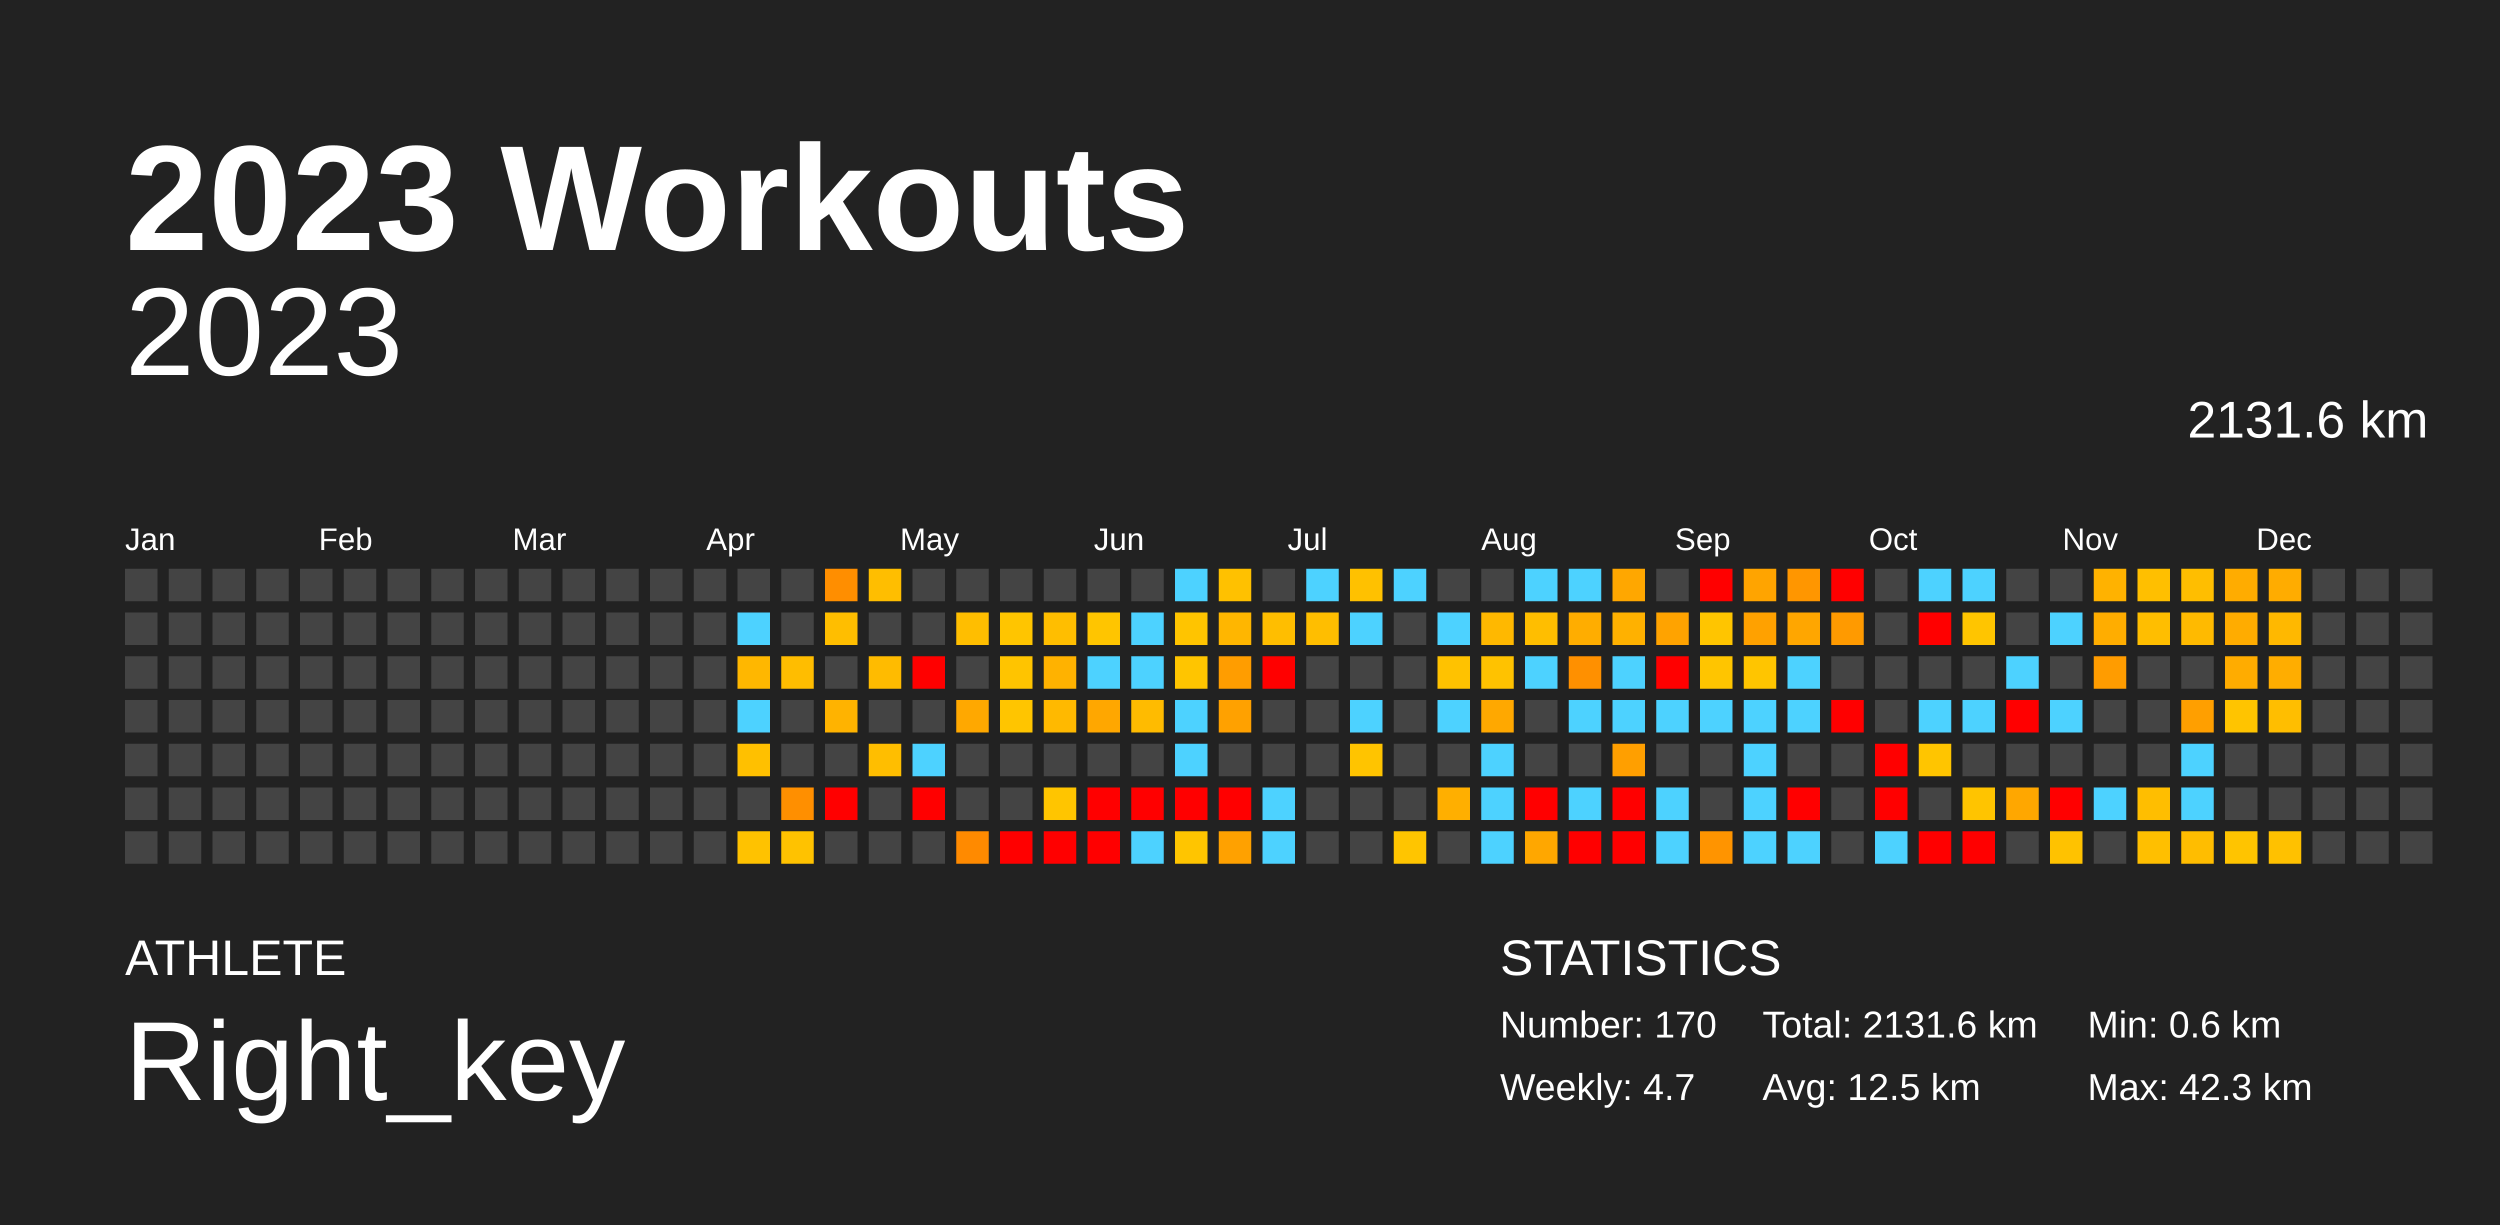
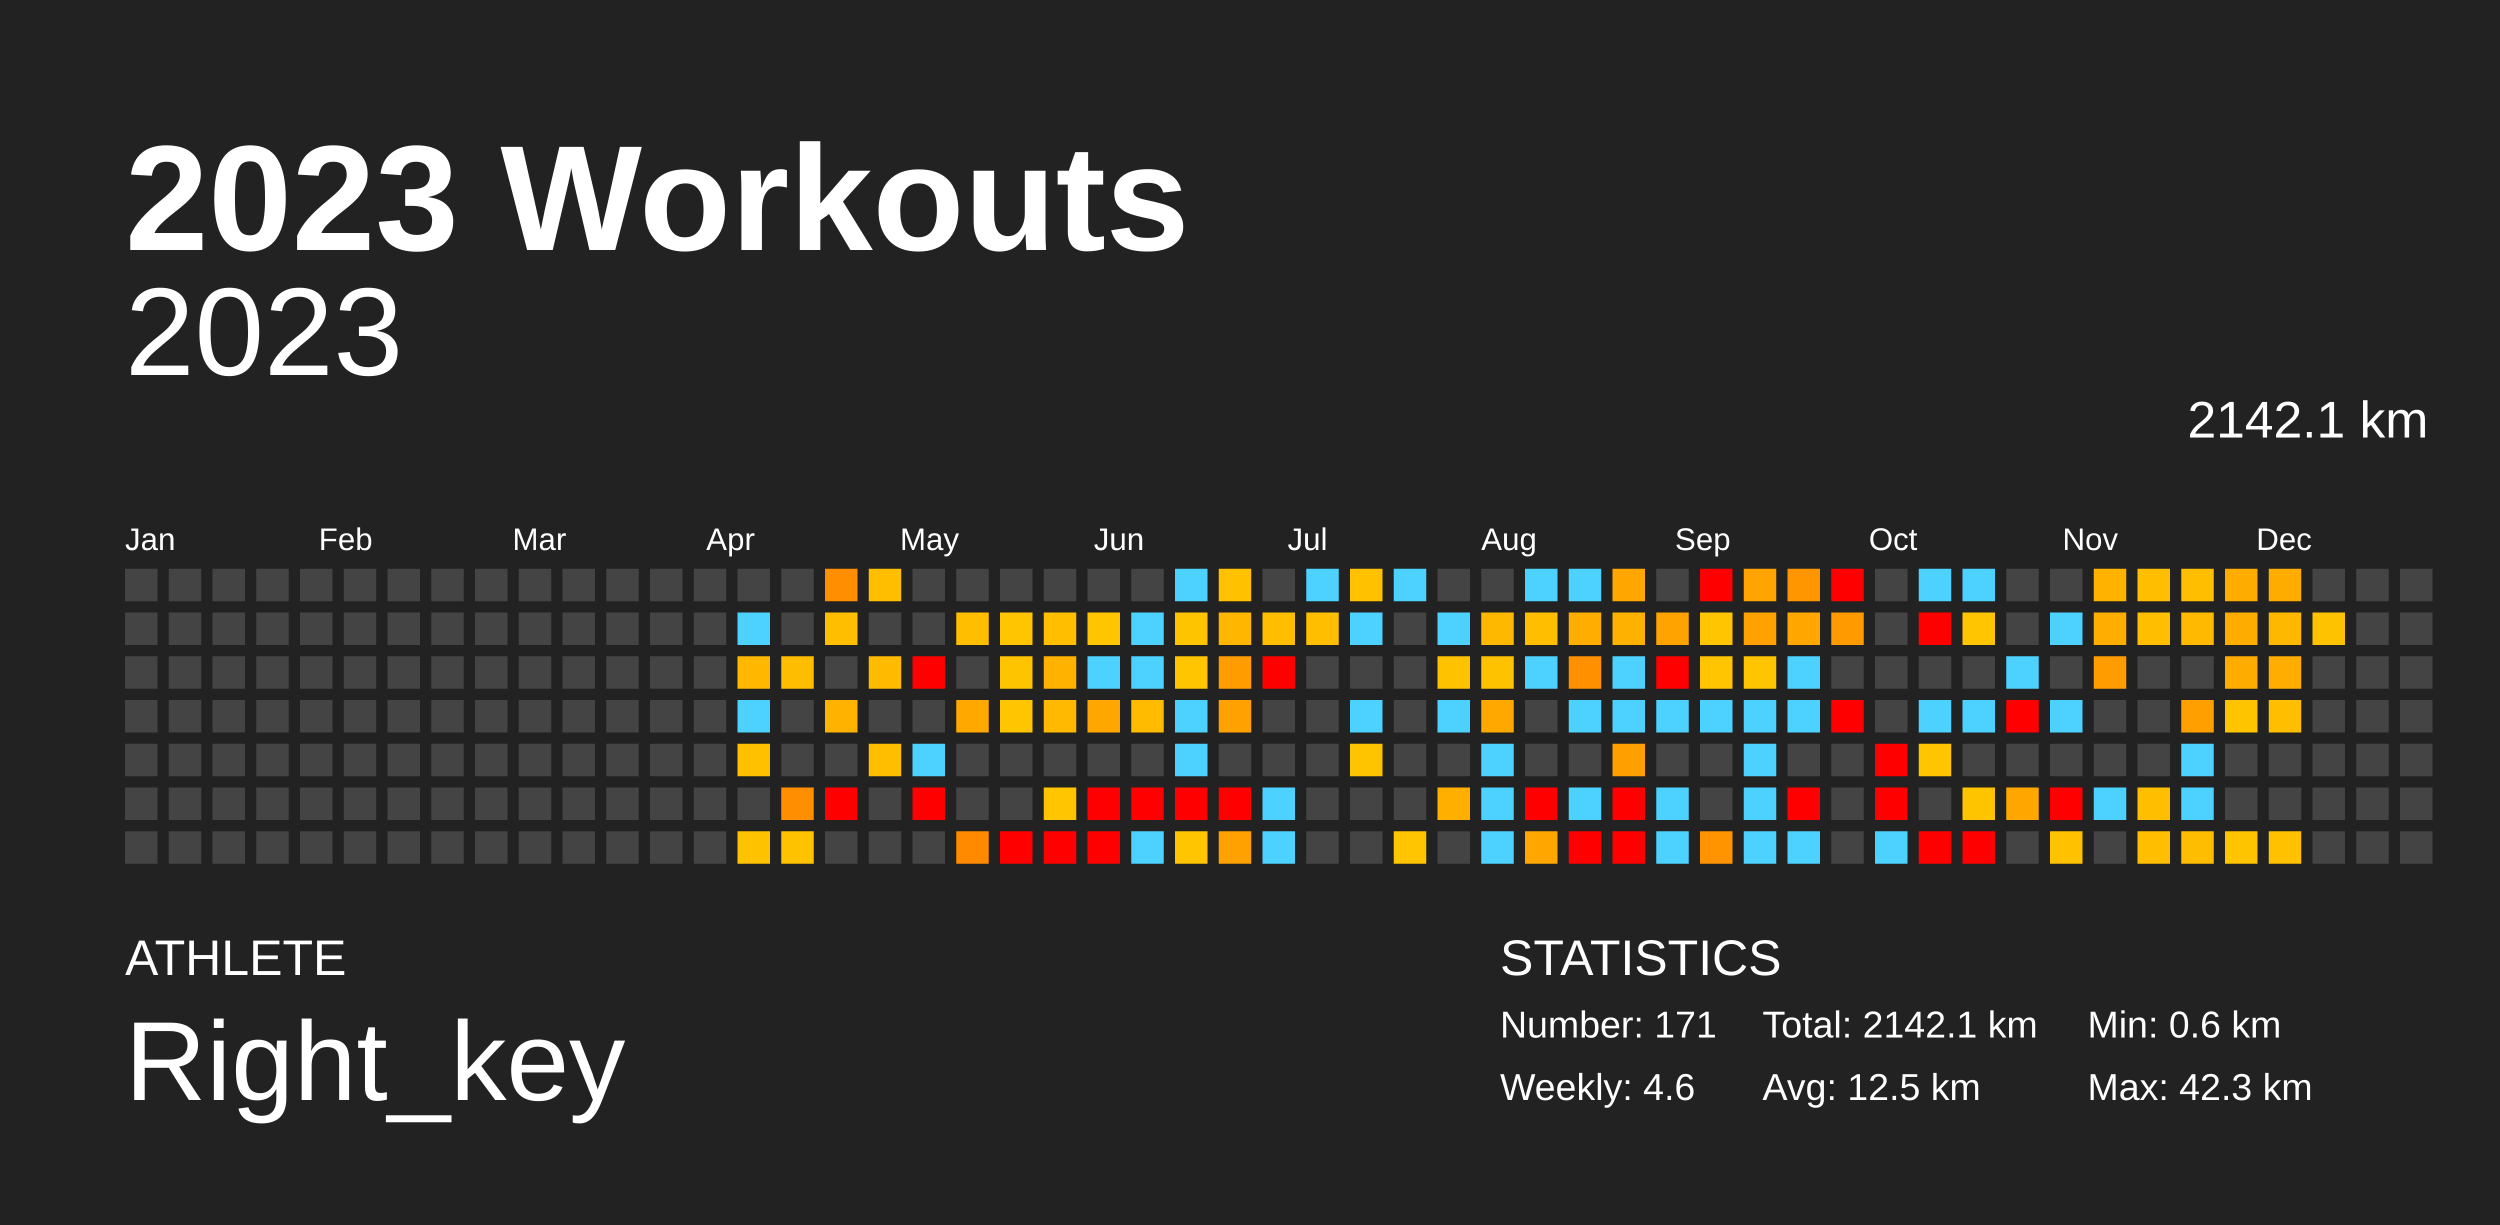
<svg xmlns="http://www.w3.org/2000/svg" baseProfile="full" height="98mm" version="1.1" viewBox="0,0,200,98" width="200mm">
  <defs />
  <rect fill="#222222" height="98" width="200" x="0" y="0" />
  <text fill="#FFFFFF" style="font-size:12px; font-family:Arial; font-weight:bold;" x="10" y="20">2023 Workouts</text>
  <text fill="#FFFFFF" style="font-size:4px; font-family:Arial" x="10" y="78">ATHLETE</text>
  <text fill="#FFFFFF" style="font-size:9px; font-family:Arial" x="10" y="88">Right_key</text>
  <text fill="#FFFFFF" style="font-size:4px; font-family:Arial" x="120" y="78">STATISTICS</text>
-   <text fill="#FFFFFF" style="font-size:3px; font-family:Arial" x="120" y="83">Number: 170</text>
-   <text fill="#FFFFFF" style="font-size:3px; font-family:Arial" x="120" y="88">Weekly: 4.7</text>
-   <text fill="#FFFFFF" style="font-size:3px; font-family:Arial" x="141" y="83">Total: 2131.6 km</text>
+   <text fill="#FFFFFF" style="font-size:3px; font-family:Arial" x="120" y="83">Number: 171</text>
+   <text fill="#FFFFFF" style="font-size:3px; font-family:Arial" x="120" y="88">Weekly: 4.6</text>
+   <text fill="#FFFFFF" style="font-size:3px; font-family:Arial" x="141" y="83">Total: 2142.1 km</text>
  <text fill="#FFFFFF" style="font-size:3px; font-family:Arial" x="141" y="88">Avg: 12.5 km</text>
  <text fill="#FFFFFF" style="font-size:3px; font-family:Arial" x="167" y="83">Min: 0.6 km</text>
  <text fill="#FFFFFF" style="font-size:3px; font-family:Arial" x="167" y="88">Max: 42.3 km</text>
  <text alignment-baseline="hanging" fill="#FFFFFF" style="font-size:10.0px; font-family:Arial;" x="10" y="30">2023</text>
-   <text alignment-baseline="hanging" fill="#FFFFFF" style="font-size:4.125px; font-family:Arial;" x="175" y="35">2131.6 km</text>
+   <text alignment-baseline="hanging" fill="#FFFFFF" style="font-size:4.125px; font-family:Arial;" x="175" y="35">2142.1 km</text>
  <text fill="#FFFFFF" style="font-size:2.5px; font-family:Arial" x="10.0" y="44">Jan</text>
  <text fill="#FFFFFF" style="font-size:2.5px; font-family:Arial" x="25.5" y="44">Feb</text>
  <text fill="#FFFFFF" style="font-size:2.5px; font-family:Arial" x="41.0" y="44">Mar</text>
  <text fill="#FFFFFF" style="font-size:2.5px; font-family:Arial" x="56.5" y="44">Apr</text>
  <text fill="#FFFFFF" style="font-size:2.5px; font-family:Arial" x="72.0" y="44">May</text>
  <text fill="#FFFFFF" style="font-size:2.5px; font-family:Arial" x="87.5" y="44">Jun</text>
  <text fill="#FFFFFF" style="font-size:2.5px; font-family:Arial" x="103.0" y="44">Jul</text>
  <text fill="#FFFFFF" style="font-size:2.5px; font-family:Arial" x="118.5" y="44">Aug</text>
  <text fill="#FFFFFF" style="font-size:2.5px; font-family:Arial" x="134.0" y="44">Sep</text>
  <text fill="#FFFFFF" style="font-size:2.5px; font-family:Arial" x="149.5" y="44">Oct</text>
  <text fill="#FFFFFF" style="font-size:2.5px; font-family:Arial" x="165.0" y="44">Nov</text>
  <text fill="#FFFFFF" style="font-size:2.5px; font-family:Arial" x="180.5" y="44">Dec</text>
  <rect fill="#444444" height="2.6" width="2.6" x="10.0" y="45.5" />
  <rect fill="#444444" height="2.6" width="2.6" x="10.0" y="49.0" />
  <rect fill="#444444" height="2.6" width="2.6" x="10.0" y="52.5" />
  <rect fill="#444444" height="2.6" width="2.6" x="10.0" y="56.0" />
  <rect fill="#444444" height="2.6" width="2.6" x="10.0" y="59.5" />
  <rect fill="#444444" height="2.6" width="2.6" x="10.0" y="63.0" />
  <rect fill="#444444" height="2.6" width="2.6" x="10.0" y="66.5" />
  <rect fill="#444444" height="2.6" width="2.6" x="13.5" y="45.5" />
  <rect fill="#444444" height="2.6" width="2.6" x="13.5" y="49.0" />
  <rect fill="#444444" height="2.6" width="2.6" x="13.5" y="52.5" />
  <rect fill="#444444" height="2.6" width="2.6" x="13.5" y="56.0" />
  <rect fill="#444444" height="2.6" width="2.6" x="13.5" y="59.5" />
  <rect fill="#444444" height="2.6" width="2.6" x="13.5" y="63.0" />
  <rect fill="#444444" height="2.6" width="2.6" x="13.5" y="66.5" />
  <rect fill="#444444" height="2.6" width="2.6" x="17.0" y="45.5" />
  <rect fill="#444444" height="2.6" width="2.6" x="17.0" y="49.0" />
  <rect fill="#444444" height="2.6" width="2.6" x="17.0" y="52.5" />
  <rect fill="#444444" height="2.6" width="2.6" x="17.0" y="56.0" />
  <rect fill="#444444" height="2.6" width="2.6" x="17.0" y="59.5" />
  <rect fill="#444444" height="2.6" width="2.6" x="17.0" y="63.0" />
  <rect fill="#444444" height="2.6" width="2.6" x="17.0" y="66.5" />
  <rect fill="#444444" height="2.6" width="2.6" x="20.5" y="45.5" />
  <rect fill="#444444" height="2.6" width="2.6" x="20.5" y="49.0" />
  <rect fill="#444444" height="2.6" width="2.6" x="20.5" y="52.5" />
  <rect fill="#444444" height="2.6" width="2.6" x="20.5" y="56.0" />
  <rect fill="#444444" height="2.6" width="2.6" x="20.5" y="59.5" />
  <rect fill="#444444" height="2.6" width="2.6" x="20.5" y="63.0" />
  <rect fill="#444444" height="2.6" width="2.6" x="20.5" y="66.5" />
  <rect fill="#444444" height="2.6" width="2.6" x="24.0" y="45.5" />
  <rect fill="#444444" height="2.6" width="2.6" x="24.0" y="49.0" />
  <rect fill="#444444" height="2.6" width="2.6" x="24.0" y="52.5" />
  <rect fill="#444444" height="2.6" width="2.6" x="24.0" y="56.0" />
  <rect fill="#444444" height="2.6" width="2.6" x="24.0" y="59.5" />
  <rect fill="#444444" height="2.6" width="2.6" x="24.0" y="63.0" />
  <rect fill="#444444" height="2.6" width="2.6" x="24.0" y="66.5" />
  <rect fill="#444444" height="2.6" width="2.6" x="27.5" y="45.5" />
  <rect fill="#444444" height="2.6" width="2.6" x="27.5" y="49.0" />
  <rect fill="#444444" height="2.6" width="2.6" x="27.5" y="52.5" />
  <rect fill="#444444" height="2.6" width="2.6" x="27.5" y="56.0" />
  <rect fill="#444444" height="2.6" width="2.6" x="27.5" y="59.5" />
  <rect fill="#444444" height="2.6" width="2.6" x="27.5" y="63.0" />
  <rect fill="#444444" height="2.6" width="2.6" x="27.5" y="66.5" />
  <rect fill="#444444" height="2.6" width="2.6" x="31.0" y="45.5" />
  <rect fill="#444444" height="2.6" width="2.6" x="31.0" y="49.0" />
  <rect fill="#444444" height="2.6" width="2.6" x="31.0" y="52.5" />
  <rect fill="#444444" height="2.6" width="2.6" x="31.0" y="56.0" />
  <rect fill="#444444" height="2.6" width="2.6" x="31.0" y="59.5" />
  <rect fill="#444444" height="2.6" width="2.6" x="31.0" y="63.0" />
  <rect fill="#444444" height="2.6" width="2.6" x="31.0" y="66.5" />
  <rect fill="#444444" height="2.6" width="2.6" x="34.5" y="45.5" />
  <rect fill="#444444" height="2.6" width="2.6" x="34.5" y="49.0" />
  <rect fill="#444444" height="2.6" width="2.6" x="34.5" y="52.5" />
  <rect fill="#444444" height="2.6" width="2.6" x="34.5" y="56.0" />
  <rect fill="#444444" height="2.6" width="2.6" x="34.5" y="59.5" />
  <rect fill="#444444" height="2.6" width="2.6" x="34.5" y="63.0" />
  <rect fill="#444444" height="2.6" width="2.6" x="34.5" y="66.5" />
  <rect fill="#444444" height="2.6" width="2.6" x="38.0" y="45.5" />
  <rect fill="#444444" height="2.6" width="2.6" x="38.0" y="49.0" />
  <rect fill="#444444" height="2.6" width="2.6" x="38.0" y="52.5" />
  <rect fill="#444444" height="2.6" width="2.6" x="38.0" y="56.0" />
  <rect fill="#444444" height="2.6" width="2.6" x="38.0" y="59.5" />
  <rect fill="#444444" height="2.6" width="2.6" x="38.0" y="63.0" />
  <rect fill="#444444" height="2.6" width="2.6" x="38.0" y="66.5" />
  <rect fill="#444444" height="2.6" width="2.6" x="41.5" y="45.5" />
  <rect fill="#444444" height="2.6" width="2.6" x="41.5" y="49.0" />
  <rect fill="#444444" height="2.6" width="2.6" x="41.5" y="52.5" />
  <rect fill="#444444" height="2.6" width="2.6" x="41.5" y="56.0" />
  <rect fill="#444444" height="2.6" width="2.6" x="41.5" y="59.5" />
  <rect fill="#444444" height="2.6" width="2.6" x="41.5" y="63.0" />
  <rect fill="#444444" height="2.6" width="2.6" x="41.5" y="66.5" />
  <rect fill="#444444" height="2.6" width="2.6" x="45.0" y="45.5" />
  <rect fill="#444444" height="2.6" width="2.6" x="45.0" y="49.0" />
  <rect fill="#444444" height="2.6" width="2.6" x="45.0" y="52.5" />
  <rect fill="#444444" height="2.6" width="2.6" x="45.0" y="56.0" />
  <rect fill="#444444" height="2.6" width="2.6" x="45.0" y="59.5" />
  <rect fill="#444444" height="2.6" width="2.6" x="45.0" y="63.0" />
  <rect fill="#444444" height="2.6" width="2.6" x="45.0" y="66.5" />
  <rect fill="#444444" height="2.6" width="2.6" x="48.5" y="45.5" />
  <rect fill="#444444" height="2.6" width="2.6" x="48.5" y="49.0" />
  <rect fill="#444444" height="2.6" width="2.6" x="48.5" y="52.5" />
  <rect fill="#444444" height="2.6" width="2.6" x="48.5" y="56.0" />
  <rect fill="#444444" height="2.6" width="2.6" x="48.5" y="59.5" />
  <rect fill="#444444" height="2.6" width="2.6" x="48.5" y="63.0" />
  <rect fill="#444444" height="2.6" width="2.6" x="48.5" y="66.5" />
  <rect fill="#444444" height="2.6" width="2.6" x="52.0" y="45.5" />
  <rect fill="#444444" height="2.6" width="2.6" x="52.0" y="49.0" />
  <rect fill="#444444" height="2.6" width="2.6" x="52.0" y="52.5" />
  <rect fill="#444444" height="2.6" width="2.6" x="52.0" y="56.0" />
  <rect fill="#444444" height="2.6" width="2.6" x="52.0" y="59.5" />
  <rect fill="#444444" height="2.6" width="2.6" x="52.0" y="63.0" />
  <rect fill="#444444" height="2.6" width="2.6" x="52.0" y="66.5" />
  <rect fill="#444444" height="2.6" width="2.6" x="55.5" y="45.5" />
  <rect fill="#444444" height="2.6" width="2.6" x="55.5" y="49.0" />
  <rect fill="#444444" height="2.6" width="2.6" x="55.5" y="52.5" />
  <rect fill="#444444" height="2.6" width="2.6" x="55.5" y="56.0" />
  <rect fill="#444444" height="2.6" width="2.6" x="55.5" y="59.5" />
  <rect fill="#444444" height="2.6" width="2.6" x="55.5" y="63.0" />
  <rect fill="#444444" height="2.6" width="2.6" x="55.5" y="66.5" />
  <rect fill="#444444" height="2.6" width="2.6" x="59.0" y="45.5" />
  <rect fill="#4dd2ff" height="2.6" width="2.6" x="59.0" y="49.0" />
  <rect fill="#ffb700" height="2.6" width="2.6" x="59.0" y="52.5" />
  <rect fill="#4dd2ff" height="2.6" width="2.6" x="59.0" y="56.0" />
  <rect fill="#ffc000" height="2.6" width="2.6" x="59.0" y="59.5" />
  <rect fill="#444444" height="2.6" width="2.6" x="59.0" y="63.0" />
  <rect fill="#ffc200" height="2.6" width="2.6" x="59.0" y="66.5" />
  <rect fill="#444444" height="2.6" width="2.6" x="62.5" y="45.5" />
  <rect fill="#444444" height="2.6" width="2.6" x="62.5" y="49.0" />
  <rect fill="#ffbd00" height="2.6" width="2.6" x="62.5" y="52.5" />
  <rect fill="#444444" height="2.6" width="2.6" x="62.5" y="56.0" />
  <rect fill="#444444" height="2.6" width="2.6" x="62.5" y="59.5" />
  <rect fill="#ff8f00" height="2.6" width="2.6" x="62.5" y="63.0" />
  <rect fill="#ffc200" height="2.6" width="2.6" x="62.5" y="66.5" />
  <rect fill="#ff8e00" height="2.6" width="2.6" x="66.0" y="45.5" />
  <rect fill="#ffbe00" height="2.6" width="2.6" x="66.0" y="49.0" />
  <rect fill="#444444" height="2.6" width="2.6" x="66.0" y="52.5" />
  <rect fill="#ffb300" height="2.6" width="2.6" x="66.0" y="56.0" />
  <rect fill="#444444" height="2.6" width="2.6" x="66.0" y="59.5" />
  <rect fill="red" height="2.6" width="2.6" x="66.0" y="63.0" />
  <rect fill="#444444" height="2.6" width="2.6" x="66.0" y="66.5" />
  <rect fill="#ffbe00" height="2.6" width="2.6" x="69.5" y="45.5" />
  <rect fill="#444444" height="2.6" width="2.6" x="69.5" y="49.0" />
  <rect fill="#ffbb00" height="2.6" width="2.6" x="69.5" y="52.5" />
  <rect fill="#444444" height="2.6" width="2.6" x="69.5" y="56.0" />
  <rect fill="#ffbe00" height="2.6" width="2.6" x="69.5" y="59.5" />
  <rect fill="#444444" height="2.6" width="2.6" x="69.5" y="63.0" />
  <rect fill="#444444" height="2.6" width="2.6" x="69.5" y="66.5" />
  <rect fill="#444444" height="2.6" width="2.6" x="73.0" y="45.5" />
  <rect fill="#444444" height="2.6" width="2.6" x="73.0" y="49.0" />
  <rect fill="red" height="2.6" width="2.6" x="73.0" y="52.5" />
  <rect fill="#444444" height="2.6" width="2.6" x="73.0" y="56.0" />
  <rect fill="#4dd2ff" height="2.6" width="2.6" x="73.0" y="59.5" />
  <rect fill="red" height="2.6" width="2.6" x="73.0" y="63.0" />
  <rect fill="#444444" height="2.6" width="2.6" x="73.0" y="66.5" />
  <rect fill="#444444" height="2.6" width="2.6" x="76.5" y="45.5" />
  <rect fill="#ffbe00" height="2.6" width="2.6" x="76.5" y="49.0" />
  <rect fill="#444444" height="2.6" width="2.6" x="76.5" y="52.5" />
  <rect fill="#ffa800" height="2.6" width="2.6" x="76.5" y="56.0" />
  <rect fill="#444444" height="2.6" width="2.6" x="76.5" y="59.5" />
  <rect fill="#444444" height="2.6" width="2.6" x="76.5" y="63.0" />
  <rect fill="#ff8a00" height="2.6" width="2.6" x="76.5" y="66.5" />
  <rect fill="#444444" height="2.6" width="2.6" x="80.0" y="45.5" />
  <rect fill="#ffc500" height="2.6" width="2.6" x="80.0" y="49.0" />
  <rect fill="#ffc400" height="2.6" width="2.6" x="80.0" y="52.5" />
  <rect fill="#ffc500" height="2.6" width="2.6" x="80.0" y="56.0" />
  <rect fill="#444444" height="2.6" width="2.6" x="80.0" y="59.5" />
  <rect fill="#444444" height="2.6" width="2.6" x="80.0" y="63.0" />
  <rect fill="red" height="2.6" width="2.6" x="80.0" y="66.5" />
  <rect fill="#444444" height="2.6" width="2.6" x="83.5" y="45.5" />
  <rect fill="#ffbe00" height="2.6" width="2.6" x="83.5" y="49.0" />
  <rect fill="#ffb200" height="2.6" width="2.6" x="83.5" y="52.5" />
  <rect fill="#ffb900" height="2.6" width="2.6" x="83.5" y="56.0" />
  <rect fill="#444444" height="2.6" width="2.6" x="83.5" y="59.5" />
  <rect fill="#ffc500" height="2.6" width="2.6" x="83.5" y="63.0" />
  <rect fill="red" height="2.6" width="2.6" x="83.5" y="66.5" />
  <rect fill="#444444" height="2.6" width="2.6" x="87.0" y="45.5" />
  <rect fill="#ffc500" height="2.6" width="2.6" x="87.0" y="49.0" />
  <rect fill="#4dd2ff" height="2.6" width="2.6" x="87.0" y="52.5" />
  <rect fill="#ffa700" height="2.6" width="2.6" x="87.0" y="56.0" />
  <rect fill="#444444" height="2.6" width="2.6" x="87.0" y="59.5" />
  <rect fill="red" height="2.6" width="2.6" x="87.0" y="63.0" />
  <rect fill="red" height="2.6" width="2.6" x="87.0" y="66.5" />
  <rect fill="#444444" height="2.6" width="2.6" x="90.5" y="45.5" />
  <rect fill="#4dd2ff" height="2.6" width="2.6" x="90.5" y="49.0" />
  <rect fill="#4dd2ff" height="2.6" width="2.6" x="90.5" y="52.5" />
  <rect fill="#ffbb00" height="2.6" width="2.6" x="90.5" y="56.0" />
  <rect fill="#444444" height="2.6" width="2.6" x="90.5" y="59.5" />
  <rect fill="red" height="2.6" width="2.6" x="90.5" y="63.0" />
  <rect fill="#4dd2ff" height="2.6" width="2.6" x="90.5" y="66.5" />
  <rect fill="#4dd2ff" height="2.6" width="2.6" x="94.0" y="45.5" />
  <rect fill="#ffc400" height="2.6" width="2.6" x="94.0" y="49.0" />
  <rect fill="#ffc500" height="2.6" width="2.6" x="94.0" y="52.5" />
  <rect fill="#4dd2ff" height="2.6" width="2.6" x="94.0" y="56.0" />
  <rect fill="#4dd2ff" height="2.6" width="2.6" x="94.0" y="59.5" />
  <rect fill="red" height="2.6" width="2.6" x="94.0" y="63.0" />
  <rect fill="#ffc500" height="2.6" width="2.6" x="94.0" y="66.5" />
  <rect fill="#ffc100" height="2.6" width="2.6" x="97.5" y="45.5" />
  <rect fill="#ffb600" height="2.6" width="2.6" x="97.5" y="49.0" />
  <rect fill="#ff9d00" height="2.6" width="2.6" x="97.5" y="52.5" />
  <rect fill="#ffa100" height="2.6" width="2.6" x="97.5" y="56.0" />
  <rect fill="#444444" height="2.6" width="2.6" x="97.5" y="59.5" />
  <rect fill="red" height="2.6" width="2.6" x="97.5" y="63.0" />
  <rect fill="#ffa100" height="2.6" width="2.6" x="97.5" y="66.5" />
  <rect fill="#444444" height="2.6" width="2.6" x="101.0" y="45.5" />
  <rect fill="#ffbe00" height="2.6" width="2.6" x="101.0" y="49.0" />
  <rect fill="red" height="2.6" width="2.6" x="101.0" y="52.5" />
  <rect fill="#444444" height="2.6" width="2.6" x="101.0" y="56.0" />
  <rect fill="#444444" height="2.6" width="2.6" x="101.0" y="59.5" />
  <rect fill="#4dd2ff" height="2.6" width="2.6" x="101.0" y="63.0" />
  <rect fill="#4dd2ff" height="2.6" width="2.6" x="101.0" y="66.5" />
  <rect fill="#4dd2ff" height="2.6" width="2.6" x="104.5" y="45.5" />
  <rect fill="#ffbe00" height="2.6" width="2.6" x="104.5" y="49.0" />
  <rect fill="#444444" height="2.6" width="2.6" x="104.5" y="52.5" />
  <rect fill="#444444" height="2.6" width="2.6" x="104.5" y="56.0" />
  <rect fill="#444444" height="2.6" width="2.6" x="104.5" y="59.5" />
  <rect fill="#444444" height="2.6" width="2.6" x="104.5" y="63.0" />
  <rect fill="#444444" height="2.6" width="2.6" x="104.5" y="66.5" />
  <rect fill="#ffc100" height="2.6" width="2.6" x="108.0" y="45.5" />
  <rect fill="#4dd2ff" height="2.6" width="2.6" x="108.0" y="49.0" />
  <rect fill="#444444" height="2.6" width="2.6" x="108.0" y="52.5" />
  <rect fill="#4dd2ff" height="2.6" width="2.6" x="108.0" y="56.0" />
  <rect fill="#ffc400" height="2.6" width="2.6" x="108.0" y="59.5" />
  <rect fill="#444444" height="2.6" width="2.6" x="108.0" y="63.0" />
  <rect fill="#444444" height="2.6" width="2.6" x="108.0" y="66.5" />
  <rect fill="#4dd2ff" height="2.6" width="2.6" x="111.5" y="45.5" />
  <rect fill="#444444" height="2.6" width="2.6" x="111.5" y="49.0" />
  <rect fill="#444444" height="2.6" width="2.6" x="111.5" y="52.5" />
  <rect fill="#444444" height="2.6" width="2.6" x="111.5" y="56.0" />
  <rect fill="#444444" height="2.6" width="2.6" x="111.5" y="59.5" />
  <rect fill="#444444" height="2.6" width="2.6" x="111.5" y="63.0" />
  <rect fill="#ffc500" height="2.6" width="2.6" x="111.5" y="66.5" />
  <rect fill="#444444" height="2.6" width="2.6" x="115.0" y="45.5" />
  <rect fill="#4dd2ff" height="2.6" width="2.6" x="115.0" y="49.0" />
  <rect fill="#ffc200" height="2.6" width="2.6" x="115.0" y="52.5" />
  <rect fill="#4dd2ff" height="2.6" width="2.6" x="115.0" y="56.0" />
  <rect fill="#444444" height="2.6" width="2.6" x="115.0" y="59.5" />
  <rect fill="#ffaf00" height="2.6" width="2.6" x="115.0" y="63.0" />
  <rect fill="#444444" height="2.6" width="2.6" x="115.0" y="66.5" />
  <rect fill="#444444" height="2.6" width="2.6" x="118.5" y="45.5" />
  <rect fill="#ffb800" height="2.6" width="2.6" x="118.5" y="49.0" />
  <rect fill="#ffc200" height="2.6" width="2.6" x="118.5" y="52.5" />
  <rect fill="#ffa800" height="2.6" width="2.6" x="118.5" y="56.0" />
  <rect fill="#4dd2ff" height="2.6" width="2.6" x="118.5" y="59.5" />
  <rect fill="#4dd2ff" height="2.6" width="2.6" x="118.5" y="63.0" />
  <rect fill="#4dd2ff" height="2.6" width="2.6" x="118.5" y="66.5" />
  <rect fill="#4dd2ff" height="2.6" width="2.6" x="122.0" y="45.5" />
  <rect fill="#ffbe00" height="2.6" width="2.6" x="122.0" y="49.0" />
  <rect fill="#4dd2ff" height="2.6" width="2.6" x="122.0" y="52.5" />
  <rect fill="#444444" height="2.6" width="2.6" x="122.0" y="56.0" />
  <rect fill="#444444" height="2.6" width="2.6" x="122.0" y="59.5" />
  <rect fill="red" height="2.6" width="2.6" x="122.0" y="63.0" />
  <rect fill="#ffa700" height="2.6" width="2.6" x="122.0" y="66.5" />
  <rect fill="#4dd2ff" height="2.6" width="2.6" x="125.5" y="45.5" />
  <rect fill="#ffad00" height="2.6" width="2.6" x="125.5" y="49.0" />
  <rect fill="#ff9000" height="2.6" width="2.6" x="125.5" y="52.5" />
  <rect fill="#4dd2ff" height="2.6" width="2.6" x="125.5" y="56.0" />
  <rect fill="#444444" height="2.6" width="2.6" x="125.5" y="59.5" />
  <rect fill="#4dd2ff" height="2.6" width="2.6" x="125.5" y="63.0" />
  <rect fill="red" height="2.6" width="2.6" x="125.5" y="66.5" />
  <rect fill="#ffa700" height="2.6" width="2.6" x="129.0" y="45.5" />
  <rect fill="#ffb100" height="2.6" width="2.6" x="129.0" y="49.0" />
  <rect fill="#4dd2ff" height="2.6" width="2.6" x="129.0" y="52.5" />
  <rect fill="#4dd2ff" height="2.6" width="2.6" x="129.0" y="56.0" />
  <rect fill="#ff9f00" height="2.6" width="2.6" x="129.0" y="59.5" />
  <rect fill="red" height="2.6" width="2.6" x="129.0" y="63.0" />
  <rect fill="red" height="2.6" width="2.6" x="129.0" y="66.5" />
  <rect fill="#444444" height="2.6" width="2.6" x="132.5" y="45.5" />
  <rect fill="#ffa300" height="2.6" width="2.6" x="132.5" y="49.0" />
  <rect fill="red" height="2.6" width="2.6" x="132.5" y="52.5" />
  <rect fill="#4dd2ff" height="2.6" width="2.6" x="132.5" y="56.0" />
  <rect fill="#444444" height="2.6" width="2.6" x="132.5" y="59.5" />
  <rect fill="#4dd2ff" height="2.6" width="2.6" x="132.5" y="63.0" />
  <rect fill="#4dd2ff" height="2.6" width="2.6" x="132.5" y="66.5" />
  <rect fill="red" height="2.6" width="2.6" x="136.0" y="45.5" />
  <rect fill="#ffc500" height="2.6" width="2.6" x="136.0" y="49.0" />
  <rect fill="#ffc500" height="2.6" width="2.6" x="136.0" y="52.5" />
  <rect fill="#4dd2ff" height="2.6" width="2.6" x="136.0" y="56.0" />
  <rect fill="#444444" height="2.6" width="2.6" x="136.0" y="59.5" />
  <rect fill="#444444" height="2.6" width="2.6" x="136.0" y="63.0" />
  <rect fill="#ff9400" height="2.6" width="2.6" x="136.0" y="66.5" />
  <rect fill="#ffa400" height="2.6" width="2.6" x="139.5" y="45.5" />
  <rect fill="#ffa100" height="2.6" width="2.6" x="139.5" y="49.0" />
  <rect fill="#ffc500" height="2.6" width="2.6" x="139.5" y="52.5" />
  <rect fill="#4dd2ff" height="2.6" width="2.6" x="139.5" y="56.0" />
  <rect fill="#4dd2ff" height="2.6" width="2.6" x="139.5" y="59.5" />
  <rect fill="#4dd2ff" height="2.6" width="2.6" x="139.5" y="63.0" />
  <rect fill="#4dd2ff" height="2.6" width="2.6" x="139.5" y="66.5" />
  <rect fill="#ff9600" height="2.6" width="2.6" x="143.0" y="45.5" />
  <rect fill="#ffa600" height="2.6" width="2.6" x="143.0" y="49.0" />
  <rect fill="#4dd2ff" height="2.6" width="2.6" x="143.0" y="52.5" />
  <rect fill="#4dd2ff" height="2.6" width="2.6" x="143.0" y="56.0" />
  <rect fill="#444444" height="2.6" width="2.6" x="143.0" y="59.5" />
  <rect fill="red" height="2.6" width="2.6" x="143.0" y="63.0" />
  <rect fill="#4dd2ff" height="2.6" width="2.6" x="143.0" y="66.5" />
  <rect fill="red" height="2.6" width="2.6" x="146.5" y="45.5" />
  <rect fill="#ff9a00" height="2.6" width="2.6" x="146.5" y="49.0" />
  <rect fill="#444444" height="2.6" width="2.6" x="146.5" y="52.5" />
  <rect fill="red" height="2.6" width="2.6" x="146.5" y="56.0" />
  <rect fill="#444444" height="2.6" width="2.6" x="146.5" y="59.5" />
  <rect fill="#444444" height="2.6" width="2.6" x="146.5" y="63.0" />
  <rect fill="#444444" height="2.6" width="2.6" x="146.5" y="66.5" />
  <rect fill="#444444" height="2.6" width="2.6" x="150.0" y="45.5" />
  <rect fill="#444444" height="2.6" width="2.6" x="150.0" y="49.0" />
  <rect fill="#444444" height="2.6" width="2.6" x="150.0" y="52.5" />
  <rect fill="#444444" height="2.6" width="2.6" x="150.0" y="56.0" />
  <rect fill="red" height="2.6" width="2.6" x="150.0" y="59.5" />
  <rect fill="red" height="2.6" width="2.6" x="150.0" y="63.0" />
  <rect fill="#4dd2ff" height="2.6" width="2.6" x="150.0" y="66.5" />
  <rect fill="#4dd2ff" height="2.6" width="2.6" x="153.5" y="45.5" />
  <rect fill="red" height="2.6" width="2.6" x="153.5" y="49.0" />
  <rect fill="#444444" height="2.6" width="2.6" x="153.5" y="52.5" />
  <rect fill="#4dd2ff" height="2.6" width="2.6" x="153.5" y="56.0" />
  <rect fill="#ffc500" height="2.6" width="2.6" x="153.5" y="59.5" />
  <rect fill="#444444" height="2.6" width="2.6" x="153.5" y="63.0" />
  <rect fill="red" height="2.6" width="2.6" x="153.5" y="66.5" />
  <rect fill="#4dd2ff" height="2.6" width="2.6" x="157.0" y="45.5" />
  <rect fill="#ffc500" height="2.6" width="2.6" x="157.0" y="49.0" />
  <rect fill="#444444" height="2.6" width="2.6" x="157.0" y="52.5" />
  <rect fill="#4dd2ff" height="2.6" width="2.6" x="157.0" y="56.0" />
  <rect fill="#444444" height="2.6" width="2.6" x="157.0" y="59.5" />
  <rect fill="#ffc400" height="2.6" width="2.6" x="157.0" y="63.0" />
  <rect fill="red" height="2.6" width="2.6" x="157.0" y="66.5" />
  <rect fill="#444444" height="2.6" width="2.6" x="160.5" y="45.5" />
  <rect fill="#444444" height="2.6" width="2.6" x="160.5" y="49.0" />
  <rect fill="#4dd2ff" height="2.6" width="2.6" x="160.5" y="52.5" />
  <rect fill="red" height="2.6" width="2.6" x="160.5" y="56.0" />
  <rect fill="#444444" height="2.6" width="2.6" x="160.5" y="59.5" />
  <rect fill="#ffa700" height="2.6" width="2.6" x="160.5" y="63.0" />
  <rect fill="#444444" height="2.6" width="2.6" x="160.5" y="66.5" />
  <rect fill="#444444" height="2.6" width="2.6" x="164.0" y="45.5" />
  <rect fill="#4dd2ff" height="2.6" width="2.6" x="164.0" y="49.0" />
  <rect fill="#444444" height="2.6" width="2.6" x="164.0" y="52.5" />
  <rect fill="#4dd2ff" height="2.6" width="2.6" x="164.0" y="56.0" />
  <rect fill="#444444" height="2.6" width="2.6" x="164.0" y="59.5" />
  <rect fill="red" height="2.6" width="2.6" x="164.0" y="63.0" />
  <rect fill="#ffc200" height="2.6" width="2.6" x="164.0" y="66.5" />
  <rect fill="#ffb200" height="2.6" width="2.6" x="167.5" y="45.5" />
  <rect fill="#ffad00" height="2.6" width="2.6" x="167.5" y="49.0" />
  <rect fill="#ff9c00" height="2.6" width="2.6" x="167.5" y="52.5" />
  <rect fill="#444444" height="2.6" width="2.6" x="167.5" y="56.0" />
  <rect fill="#444444" height="2.6" width="2.6" x="167.5" y="59.5" />
  <rect fill="#4dd2ff" height="2.6" width="2.6" x="167.5" y="63.0" />
  <rect fill="#444444" height="2.6" width="2.6" x="167.5" y="66.5" />
  <rect fill="#ffbf00" height="2.6" width="2.6" x="171.0" y="45.5" />
  <rect fill="#ffbe00" height="2.6" width="2.6" x="171.0" y="49.0" />
  <rect fill="#444444" height="2.6" width="2.6" x="171.0" y="52.5" />
  <rect fill="#444444" height="2.6" width="2.6" x="171.0" y="56.0" />
  <rect fill="#444444" height="2.6" width="2.6" x="171.0" y="59.5" />
  <rect fill="#ffbe00" height="2.6" width="2.6" x="171.0" y="63.0" />
  <rect fill="#ffbf00" height="2.6" width="2.6" x="171.0" y="66.5" />
  <rect fill="#ffbe00" height="2.6" width="2.6" x="174.5" y="45.5" />
  <rect fill="#ffba00" height="2.6" width="2.6" x="174.5" y="49.0" />
  <rect fill="#444444" height="2.6" width="2.6" x="174.5" y="52.5" />
  <rect fill="#ff9f00" height="2.6" width="2.6" x="174.5" y="56.0" />
  <rect fill="#4dd2ff" height="2.6" width="2.6" x="174.5" y="59.5" />
  <rect fill="#4dd2ff" height="2.6" width="2.6" x="174.5" y="63.0" />
  <rect fill="#ffbd00" height="2.6" width="2.6" x="174.5" y="66.5" />
  <rect fill="#ffac00" height="2.6" width="2.6" x="178.0" y="45.5" />
  <rect fill="#ffac00" height="2.6" width="2.6" x="178.0" y="49.0" />
  <rect fill="#ffac00" height="2.6" width="2.6" x="178.0" y="52.5" />
  <rect fill="#ffc400" height="2.6" width="2.6" x="178.0" y="56.0" />
  <rect fill="#444444" height="2.6" width="2.6" x="178.0" y="59.5" />
  <rect fill="#444444" height="2.6" width="2.6" x="178.0" y="63.0" />
  <rect fill="#ffc400" height="2.6" width="2.6" x="178.0" y="66.5" />
  <rect fill="#ffac00" height="2.6" width="2.6" x="181.5" y="45.5" />
  <rect fill="#ffb800" height="2.6" width="2.6" x="181.5" y="49.0" />
  <rect fill="#ffad00" height="2.6" width="2.6" x="181.5" y="52.5" />
  <rect fill="#ffbe00" height="2.6" width="2.6" x="181.5" y="56.0" />
  <rect fill="#444444" height="2.6" width="2.6" x="181.5" y="59.5" />
  <rect fill="#444444" height="2.6" width="2.6" x="181.5" y="63.0" />
  <rect fill="#ffc100" height="2.6" width="2.6" x="181.5" y="66.5" />
  <rect fill="#444444" height="2.6" width="2.6" x="185.0" y="45.5" />
-   <rect fill="#444444" height="2.6" width="2.6" x="185.0" y="49.0" />
+   <rect fill="#ffc200" height="2.6" width="2.6" x="185.0" y="49.0" />
  <rect fill="#444444" height="2.6" width="2.6" x="185.0" y="52.5" />
  <rect fill="#444444" height="2.6" width="2.6" x="185.0" y="56.0" />
  <rect fill="#444444" height="2.6" width="2.6" x="185.0" y="59.5" />
  <rect fill="#444444" height="2.6" width="2.6" x="185.0" y="63.0" />
  <rect fill="#444444" height="2.6" width="2.6" x="185.0" y="66.5" />
  <rect fill="#444444" height="2.6" width="2.6" x="188.5" y="45.5" />
  <rect fill="#444444" height="2.6" width="2.6" x="188.5" y="49.0" />
  <rect fill="#444444" height="2.6" width="2.6" x="188.5" y="52.5" />
  <rect fill="#444444" height="2.6" width="2.6" x="188.5" y="56.0" />
  <rect fill="#444444" height="2.6" width="2.6" x="188.5" y="59.5" />
  <rect fill="#444444" height="2.6" width="2.6" x="188.5" y="63.0" />
  <rect fill="#444444" height="2.6" width="2.6" x="188.5" y="66.5" />
  <rect fill="#444444" height="2.6" width="2.6" x="192.0" y="45.5" />
  <rect fill="#444444" height="2.6" width="2.6" x="192.0" y="49.0" />
  <rect fill="#444444" height="2.6" width="2.6" x="192.0" y="52.5" />
  <rect fill="#444444" height="2.6" width="2.6" x="192.0" y="56.0" />
  <rect fill="#444444" height="2.6" width="2.6" x="192.0" y="59.5" />
  <rect fill="#444444" height="2.6" width="2.6" x="192.0" y="63.0" />
  <rect fill="#444444" height="2.6" width="2.6" x="192.0" y="66.5" />
</svg>
